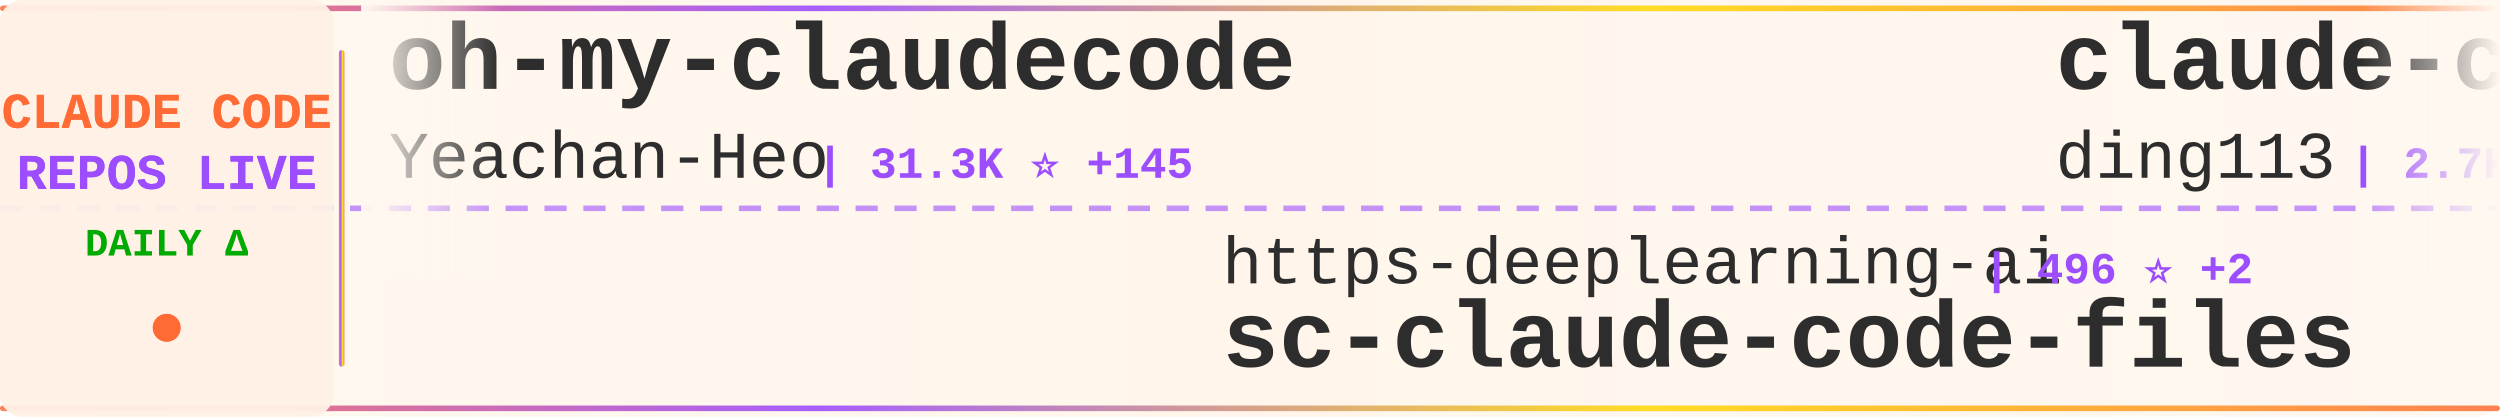
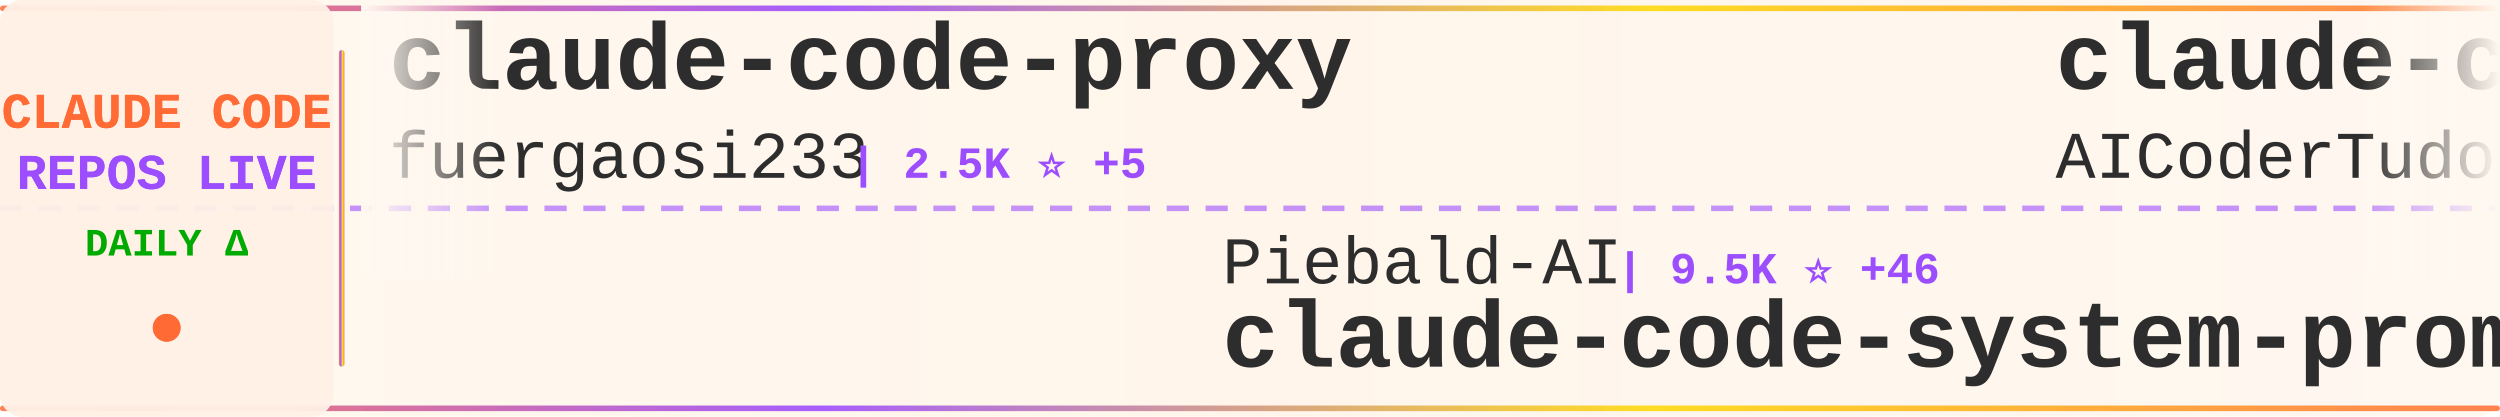
<svg xmlns="http://www.w3.org/2000/svg" width="900" height="150">
  <defs>
    <linearGradient id="tickerBg" x1="0%" y1="0%" x2="100%" y2="0%">
      <stop offset="0%" style="stop-color:#fff8f0;stop-opacity:0.98" />
      <stop offset="50%" style="stop-color:#fff5eb;stop-opacity:1" />
      <stop offset="100%" style="stop-color:#fff8f0;stop-opacity:0.98" />
    </linearGradient>
    <linearGradient id="borderGrad" x1="0%" y1="0%" x2="100%" y2="0%">
      <stop offset="0%" style="stop-color:#FF6B35;stop-opacity:0.85">
        <animate attributeName="stop-opacity" values="0.85;1;0.85" dur="2s" repeatCount="indefinite" />
      </stop>
      <stop offset="33%" style="stop-color:#9C4EFF;stop-opacity:0.9">
        <animate attributeName="stop-opacity" values="0.9;1;0.9" dur="2.2s" repeatCount="indefinite" />
      </stop>
      <stop offset="66%" style="stop-color:#FFD700;stop-opacity:0.85">
        <animate attributeName="stop-opacity" values="0.85;1;0.85" dur="1.8s" repeatCount="indefinite" />
      </stop>
      <stop offset="100%" style="stop-color:#FF6B35;stop-opacity:0.85">
        <animate attributeName="stop-opacity" values="0.85;1;0.85" dur="2s" repeatCount="indefinite" />
      </stop>
    </linearGradient>
    <filter id="textGlow">
      <feGaussianBlur stdDeviation="0.15" result="coloredBlur" />
      <feMerge>
        <feMergeNode in="coloredBlur" />
        <feMergeNode in="SourceGraphic" />
      </feMerge>
    </filter>
    <filter id="metricGlow">
      <feGaussianBlur stdDeviation="0.2" result="coloredBlur" />
      <feMerge>
        <feMergeNode in="coloredBlur" />
        <feMergeNode in="SourceGraphic" />
      </feMerge>
    </filter>
    <linearGradient id="leftFade" x1="0%" y1="0%" x2="100%" y2="0%">
      <stop offset="0%" style="stop-color:#fff8f0;stop-opacity:1" />
      <stop offset="100%" style="stop-color:#fff8f0;stop-opacity:0" />
    </linearGradient>
    <linearGradient id="rightFade" x1="0%" y1="0%" x2="100%" y2="0%">
      <stop offset="0%" style="stop-color:#fff8f0;stop-opacity:0" />
      <stop offset="100%" style="stop-color:#fff8f0;stop-opacity:1" />
    </linearGradient>
  </defs>
  <rect width="900" height="150" fill="url(#tickerBg)" rx="8" />
  <rect x="0" y="2" width="900" height="2" fill="url(#borderGrad)" rx="1" />
  <rect x="0" y="146" width="900" height="2" fill="url(#borderGrad)" rx="1" />
  <line x1="0" y1="75" x2="900" y2="75" stroke="#9C4EFF" stroke-width="2" stroke-dasharray="8 6" opacity="0.6" />
  <rect x="0" y="0" width="120" height="150" fill="#fff0e6" opacity="0.95" rx="8" />
  <text x="60" y="46" font-family="'Courier New', monospace" font-size="18" font-weight="bold" fill="#FF6B35" text-anchor="middle" filter="url(#textGlow)">
    CLAUDE CODE
  </text>
  <text x="60" y="68" font-family="'Courier New', monospace" font-size="18" font-weight="bold" fill="#9C4EFF" text-anchor="middle" filter="url(#textGlow)">
    REPOS LIVE
  </text>
  <text x="60" y="92" font-family="'Courier New', monospace" font-size="14" font-weight="bold" fill="#00aa00" text-anchor="middle">
    DAILY Δ
  </text>
  <circle cx="60" cy="118" r="5" fill="#FF6B35" filter="url(#metricGlow)">
    <animate attributeName="r" values="4;6;4" dur="1.5s" repeatCount="indefinite" />
    <animate attributeName="opacity" values="0.6;1;0.6" dur="1.5s" repeatCount="indefinite" />
  </circle>
  <rect x="122" y="18" width="2" height="114" fill="url(#borderGrad)" rx="1" />
  <clipPath id="tickerClip">
    <rect x="130" y="0" width="770" height="150" />
  </clipPath>
  <g clip-path="url(#tickerClip)">
    <g id="tickerItems">
      <animateTransform attributeName="transform" attributeType="XML" type="translate" from="0 0" to="-3000 0" dur="54s" repeatCount="indefinite" />
      <g transform="translate(0, 0)">
-         <text x="140" y="32" font-family="'Courier New', monospace" font-size="34" font-weight="bold" fill="#2d2d2d">oh-my-claudecode</text>
-         <text x="140" y="64" font-family="'Courier New', monospace" font-size="24" font-weight="normal" fill="#2d2d2d" opacity="1.0">Yeachan-Heo</text>
-         <text x="294" y="64" font-family="'Courier New', monospace" font-size="16" font-weight="bold" fill="#9C4EFF"> | 31.3K ⭐ +145</text>
+         <text x="140" y="32" font-family="'Courier New', monospace" font-size="34" font-weight="bold" fill="#2d2d2d">claude-code-proxy</text>
+         <text x="140" y="64" font-family="'Courier New', monospace" font-size="24" font-weight="normal" fill="#2d2d2d" opacity="1.0">fuergaosi233</text>
+         <text x="306" y="64" font-family="'Courier New', monospace" font-size="16" font-weight="bold" fill="#9C4EFF"> | 2.5K ⭐ +5</text>
      </g>
      <g transform="translate(300, 0)">
-         <text x="140" y="102" font-family="'Courier New', monospace" font-size="24" font-weight="normal" fill="#2d2d2d" opacity="1.0">https-deeplearning-ai</text>
-         <text x="414" y="102" font-family="'Courier New', monospace" font-size="16" font-weight="bold" fill="#9C4EFF"> | 496 ⭐ +2</text>
-         <text x="140" y="132" font-family="'Courier New', monospace" font-size="34" font-weight="bold" fill="#2d2d2d">sc-claude-code-files</text>
+         <text x="140" y="102" font-family="'Courier New', monospace" font-size="24" font-weight="normal" fill="#2d2d2d" opacity="1.0">Piebald-AI</text>
+         <text x="282" y="102" font-family="'Courier New', monospace" font-size="16" font-weight="bold" fill="#9C4EFF"> | 9.5K ⭐ +46</text>
+         <text x="140" y="132" font-family="'Courier New', monospace" font-size="34" font-weight="bold" fill="#2d2d2d">claude-code-system-promp...</text>
      </g>
      <g transform="translate(600, 0)">
-         <text x="140" y="32" font-family="'Courier New', monospace" font-size="34" font-weight="bold" fill="#2d2d2d">claude-code-hub</text>
-         <text x="140" y="64" font-family="'Courier New', monospace" font-size="24" font-weight="normal" fill="#2d2d2d" opacity="1.0">ding113</text>
-         <text x="246" y="64" font-family="'Courier New', monospace" font-size="16" font-weight="bold" fill="#9C4EFF"> | 2.7K ⭐ +12</text>
+         <text x="140" y="32" font-family="'Courier New', monospace" font-size="34" font-weight="bold" fill="#2d2d2d">claude-code-tudou</text>
+         <text x="140" y="64" font-family="'Courier New', monospace" font-size="24" font-weight="normal" fill="#2d2d2d" opacity="1.0">AICoderTudou</text>
+         <text x="306" y="64" font-family="'Courier New', monospace" font-size="16" font-weight="bold" fill="#9C4EFF"> | 495 ⭐</text>
      </g>
      <g transform="translate(900, 0)">
-         <text x="140" y="102" font-family="'Courier New', monospace" font-size="24" font-weight="normal" fill="#2d2d2d" opacity="1.0">farion1231</text>
-         <text x="282" y="102" font-family="'Courier New', monospace" font-size="16" font-weight="bold" fill="#9C4EFF"> | 51.3K ⭐ +669</text>
-         <text x="140" y="132" font-family="'Courier New', monospace" font-size="34" font-weight="bold" fill="#2d2d2d">cc-switch</text>
+         <text x="140" y="102" font-family="'Courier New', monospace" font-size="24" font-weight="normal" fill="#2d2d2d" opacity="1.0">pengchengneo</text>
+         <text x="306" y="102" font-family="'Courier New', monospace" font-size="16" font-weight="bold" fill="#9C4EFF"> | 1.2K ⭐ +6</text>
+         <text x="140" y="132" font-family="'Courier New', monospace" font-size="34" font-weight="bold" fill="#2d2d2d">Claude-Code</text>
      </g>
      <g transform="translate(1200, 0)">
-         <text x="140" y="32" font-family="'Courier New', monospace" font-size="34" font-weight="bold" fill="#2d2d2d">claude-code-source</text>
-         <text x="140" y="64" font-family="'Courier New', monospace" font-size="24" font-weight="normal" fill="#2d2d2d" opacity="1.0">AprilNEA</text>
-         <text x="258" y="64" font-family="'Courier New', monospace" font-size="16" font-weight="bold" fill="#9C4EFF"> | 373 ⭐</text>
+         <text x="140" y="32" font-family="'Courier New', monospace" font-size="34" font-weight="bold" fill="#2d2d2d">claude-code-source-code-...</text>
+         <text x="140" y="64" font-family="'Courier New', monospace" font-size="24" font-weight="normal" fill="#2d2d2d" opacity="1.0">ghuntley</text>
+         <text x="258" y="64" font-family="'Courier New', monospace" font-size="16" font-weight="bold" fill="#9C4EFF"> | 974 ⭐</text>
      </g>
      <g transform="translate(1500, 0)">
+         <text x="140" y="102" font-family="'Courier New', monospace" font-size="24" font-weight="normal" fill="#2d2d2d" opacity="1.0">777genius</text>
+         <text x="270" y="102" font-family="'Courier New', monospace" font-size="16" font-weight="bold" fill="#9C4EFF"> | 898 ⭐</text>
+         <text x="140" y="132" font-family="'Courier New', monospace" font-size="34" font-weight="bold" fill="#2d2d2d">claude-code-source-code</text>
+       </g>
+       <g transform="translate(1800, 0)">
+         <text x="140" y="32" font-family="'Courier New', monospace" font-size="34" font-weight="bold" fill="#2d2d2d">claude-code-settings</text>
+         <text x="140" y="64" font-family="'Courier New', monospace" font-size="24" font-weight="normal" fill="#2d2d2d" opacity="1.0">feiskyer</text>
+         <text x="258" y="64" font-family="'Courier New', monospace" font-size="16" font-weight="bold" fill="#9C4EFF"> | 1.5K ⭐ +3</text>
+       </g>
+       <g transform="translate(2100, 0)">
        <text x="140" y="102" font-family="'Courier New', monospace" font-size="24" font-weight="normal" fill="#2d2d2d" opacity="1.0">Windy3f3f3f3f</text>
-         <text x="318" y="102" font-family="'Courier New', monospace" font-size="16" font-weight="bold" fill="#9C4EFF"> | 2.0K ⭐ +4</text>
+         <text x="318" y="102" font-family="'Courier New', monospace" font-size="16" font-weight="bold" fill="#9C4EFF"> | 2.0K ⭐ +2</text>
        <text x="140" y="132" font-family="'Courier New', monospace" font-size="34" font-weight="bold" fill="#2d2d2d">how-claude-code-works</text>
      </g>
-       <g transform="translate(1800, 0)">
-         <text x="140" y="32" font-family="'Courier New', monospace" font-size="34" font-weight="bold" fill="#2d2d2d">claude-code-cli</text>
-         <text x="140" y="64" font-family="'Courier New', monospace" font-size="24" font-weight="normal" fill="#2d2d2d" opacity="1.0">huangserva</text>
-         <text x="282" y="64" font-family="'Courier New', monospace" font-size="16" font-weight="bold" fill="#9C4EFF"> | 563 ⭐ +1</text>
-       </g>
-       <g transform="translate(2100, 0)">
-         <text x="140" y="102" font-family="'Courier New', monospace" font-size="24" font-weight="normal" fill="#2d2d2d" opacity="1.0">JrCx7scC</text>
-         <text x="258" y="102" font-family="'Courier New', monospace" font-size="16" font-weight="bold" fill="#9C4EFF"> | 361 ⭐ +1</text>
-         <text x="140" y="132" font-family="'Courier New', monospace" font-size="34" font-weight="bold" fill="#2d2d2d">claude-code-source</text>
-       </g>
      <g transform="translate(2400, 0)">
-         <text x="140" y="32" font-family="'Courier New', monospace" font-size="34" font-weight="bold" fill="#2d2d2d">ClaudeCodeAgents</text>
-         <text x="140" y="64" font-family="'Courier New', monospace" font-size="24" font-weight="normal" fill="#2d2d2d" opacity="1.0">darcyegb</text>
-         <text x="258" y="64" font-family="'Courier New', monospace" font-size="16" font-weight="bold" fill="#9C4EFF"> | 673 ⭐ +1</text>
+         <text x="140" y="32" font-family="'Courier New', monospace" font-size="34" font-weight="bold" fill="#2d2d2d">claude-code-book</text>
+         <text x="140" y="64" font-family="'Courier New', monospace" font-size="24" font-weight="normal" fill="#2d2d2d" opacity="1.0">lintsinghua</text>
+         <text x="294" y="64" font-family="'Courier New', monospace" font-size="16" font-weight="bold" fill="#9C4EFF"> | 2.9K ⭐ +11</text>
      </g>
      <g transform="translate(2700, 0)">
-         <text x="140" y="102" font-family="'Courier New', monospace" font-size="24" font-weight="normal" fill="#2d2d2d" opacity="1.0">shanraisshan</text>
-         <text x="306" y="102" font-family="'Courier New', monospace" font-size="16" font-weight="bold" fill="#9C4EFF"> | 48.0K ⭐ +164</text>
-         <text x="140" y="132" font-family="'Courier New', monospace" font-size="34" font-weight="bold" fill="#2d2d2d">claude-code-best-practic...</text>
+         <text x="140" y="102" font-family="'Courier New', monospace" font-size="24" font-weight="normal" fill="#2d2d2d" opacity="1.0">anthropics</text>
+         <text x="282" y="102" font-family="'Courier New', monospace" font-size="16" font-weight="bold" fill="#9C4EFF"> | 4.4K ⭐ +7</text>
+         <text x="140" y="132" font-family="'Courier New', monospace" font-size="34" font-weight="bold" fill="#2d2d2d">claude-code-security-rev...</text>
      </g>
      <g transform="translate(3000, 0)">
-         <text x="140" y="32" font-family="'Courier New', monospace" font-size="34" font-weight="bold" fill="#2d2d2d">oh-my-claudecode</text>
-         <text x="140" y="64" font-family="'Courier New', monospace" font-size="24" font-weight="normal" fill="#2d2d2d" opacity="1.0">Yeachan-Heo</text>
-         <text x="294" y="64" font-family="'Courier New', monospace" font-size="16" font-weight="bold" fill="#9C4EFF"> | 31.3K ⭐ +145</text>
+         <text x="140" y="32" font-family="'Courier New', monospace" font-size="34" font-weight="bold" fill="#2d2d2d">claude-code-proxy</text>
+         <text x="140" y="64" font-family="'Courier New', monospace" font-size="24" font-weight="normal" fill="#2d2d2d" opacity="1.0">fuergaosi233</text>
+         <text x="306" y="64" font-family="'Courier New', monospace" font-size="16" font-weight="bold" fill="#9C4EFF"> | 2.5K ⭐ +5</text>
      </g>
      <g transform="translate(3300, 0)">
-         <text x="140" y="102" font-family="'Courier New', monospace" font-size="24" font-weight="normal" fill="#2d2d2d" opacity="1.0">https-deeplearning-ai</text>
-         <text x="414" y="102" font-family="'Courier New', monospace" font-size="16" font-weight="bold" fill="#9C4EFF"> | 496 ⭐ +2</text>
-         <text x="140" y="132" font-family="'Courier New', monospace" font-size="34" font-weight="bold" fill="#2d2d2d">sc-claude-code-files</text>
+         <text x="140" y="102" font-family="'Courier New', monospace" font-size="24" font-weight="normal" fill="#2d2d2d" opacity="1.0">Piebald-AI</text>
+         <text x="282" y="102" font-family="'Courier New', monospace" font-size="16" font-weight="bold" fill="#9C4EFF"> | 9.5K ⭐ +46</text>
+         <text x="140" y="132" font-family="'Courier New', monospace" font-size="34" font-weight="bold" fill="#2d2d2d">claude-code-system-promp...</text>
      </g>
      <g transform="translate(3600, 0)">
-         <text x="140" y="32" font-family="'Courier New', monospace" font-size="34" font-weight="bold" fill="#2d2d2d">claude-code-hub</text>
-         <text x="140" y="64" font-family="'Courier New', monospace" font-size="24" font-weight="normal" fill="#2d2d2d" opacity="1.0">ding113</text>
-         <text x="246" y="64" font-family="'Courier New', monospace" font-size="16" font-weight="bold" fill="#9C4EFF"> | 2.7K ⭐ +12</text>
+         <text x="140" y="32" font-family="'Courier New', monospace" font-size="34" font-weight="bold" fill="#2d2d2d">claude-code-tudou</text>
+         <text x="140" y="64" font-family="'Courier New', monospace" font-size="24" font-weight="normal" fill="#2d2d2d" opacity="1.0">AICoderTudou</text>
+         <text x="306" y="64" font-family="'Courier New', monospace" font-size="16" font-weight="bold" fill="#9C4EFF"> | 495 ⭐</text>
      </g>
      <g transform="translate(3900, 0)">
-         <text x="140" y="102" font-family="'Courier New', monospace" font-size="24" font-weight="normal" fill="#2d2d2d" opacity="1.0">farion1231</text>
-         <text x="282" y="102" font-family="'Courier New', monospace" font-size="16" font-weight="bold" fill="#9C4EFF"> | 51.3K ⭐ +669</text>
-         <text x="140" y="132" font-family="'Courier New', monospace" font-size="34" font-weight="bold" fill="#2d2d2d">cc-switch</text>
+         <text x="140" y="102" font-family="'Courier New', monospace" font-size="24" font-weight="normal" fill="#2d2d2d" opacity="1.0">pengchengneo</text>
+         <text x="306" y="102" font-family="'Courier New', monospace" font-size="16" font-weight="bold" fill="#9C4EFF"> | 1.2K ⭐ +6</text>
+         <text x="140" y="132" font-family="'Courier New', monospace" font-size="34" font-weight="bold" fill="#2d2d2d">Claude-Code</text>
      </g>
    </g>
  </g>
  <rect x="130" y="0" width="50" height="100" fill="url(#leftFade)" />
  <rect x="850" y="0" width="50" height="100" fill="url(#rightFade)" />
</svg>
